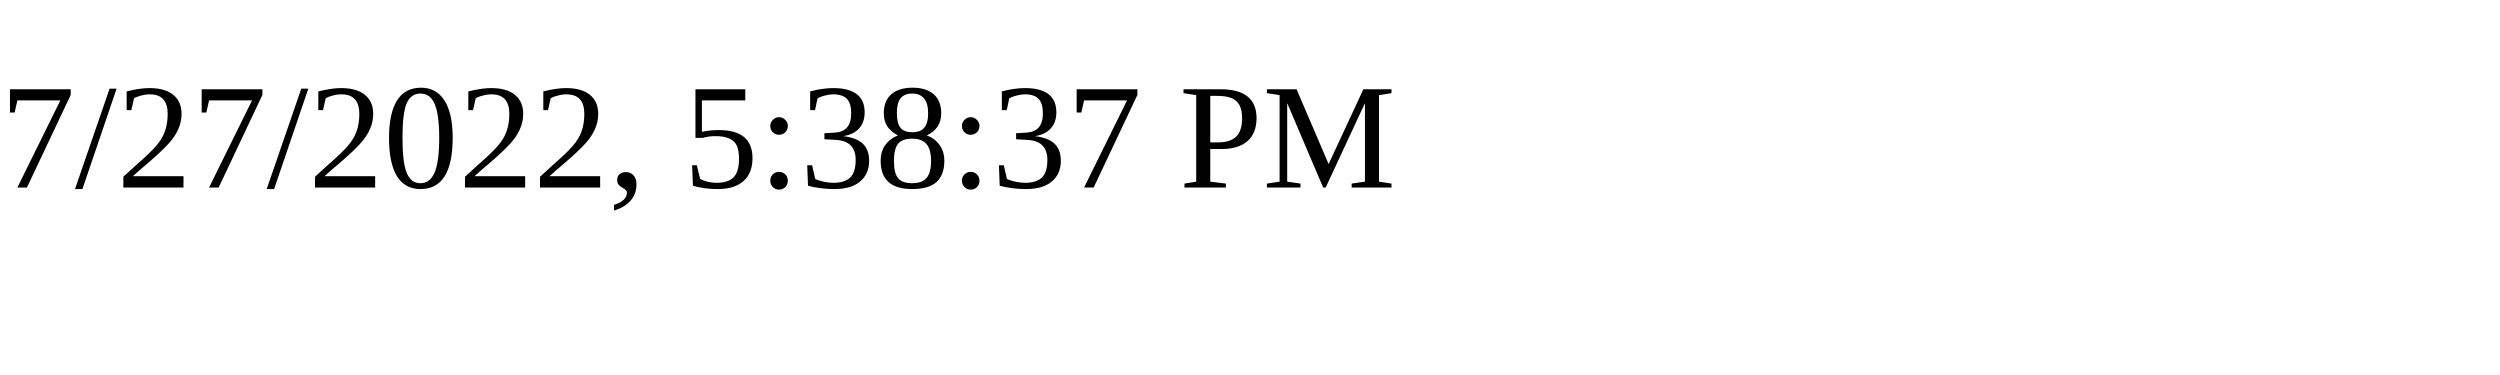
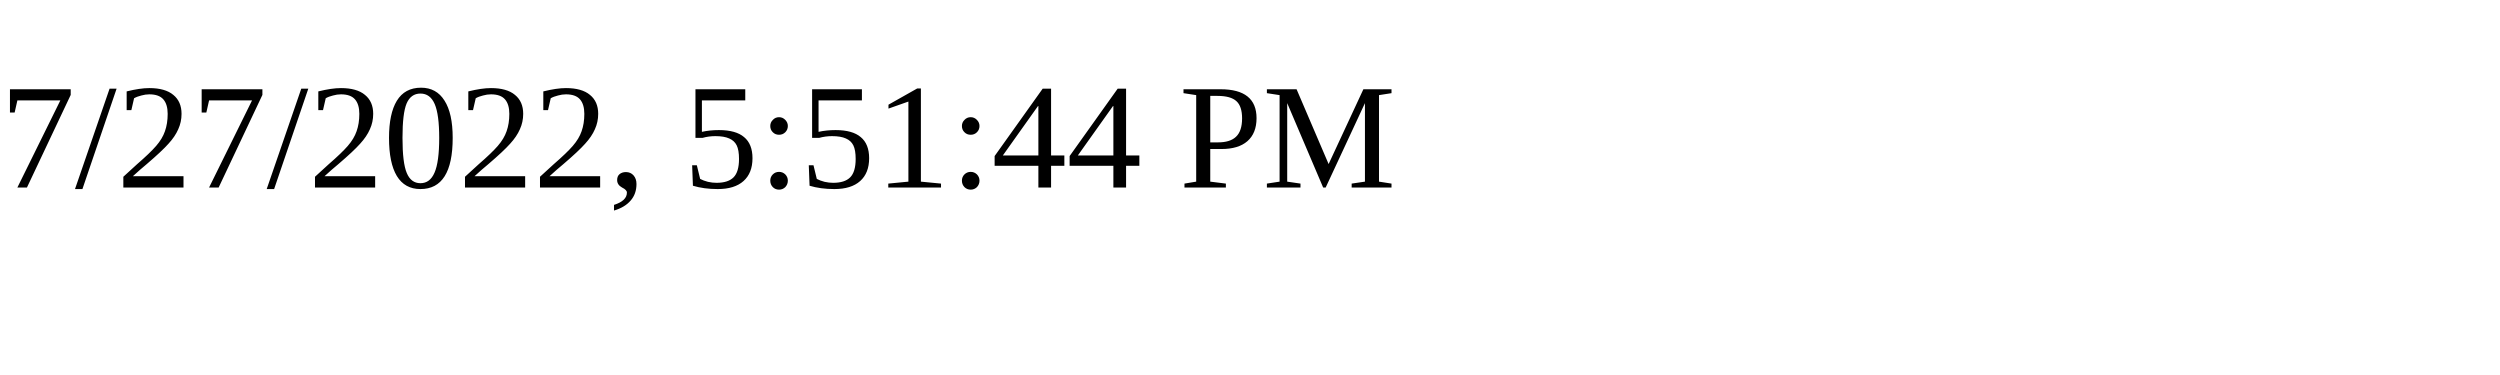
<svg xmlns="http://www.w3.org/2000/svg" height="30" width="200">
-   <text x="0" y="15">7/27/2022, 5:38:37 PM</text>
+   <text x="0" y="15">7/27/2022, 5:51:44 PM</text>
</svg>
